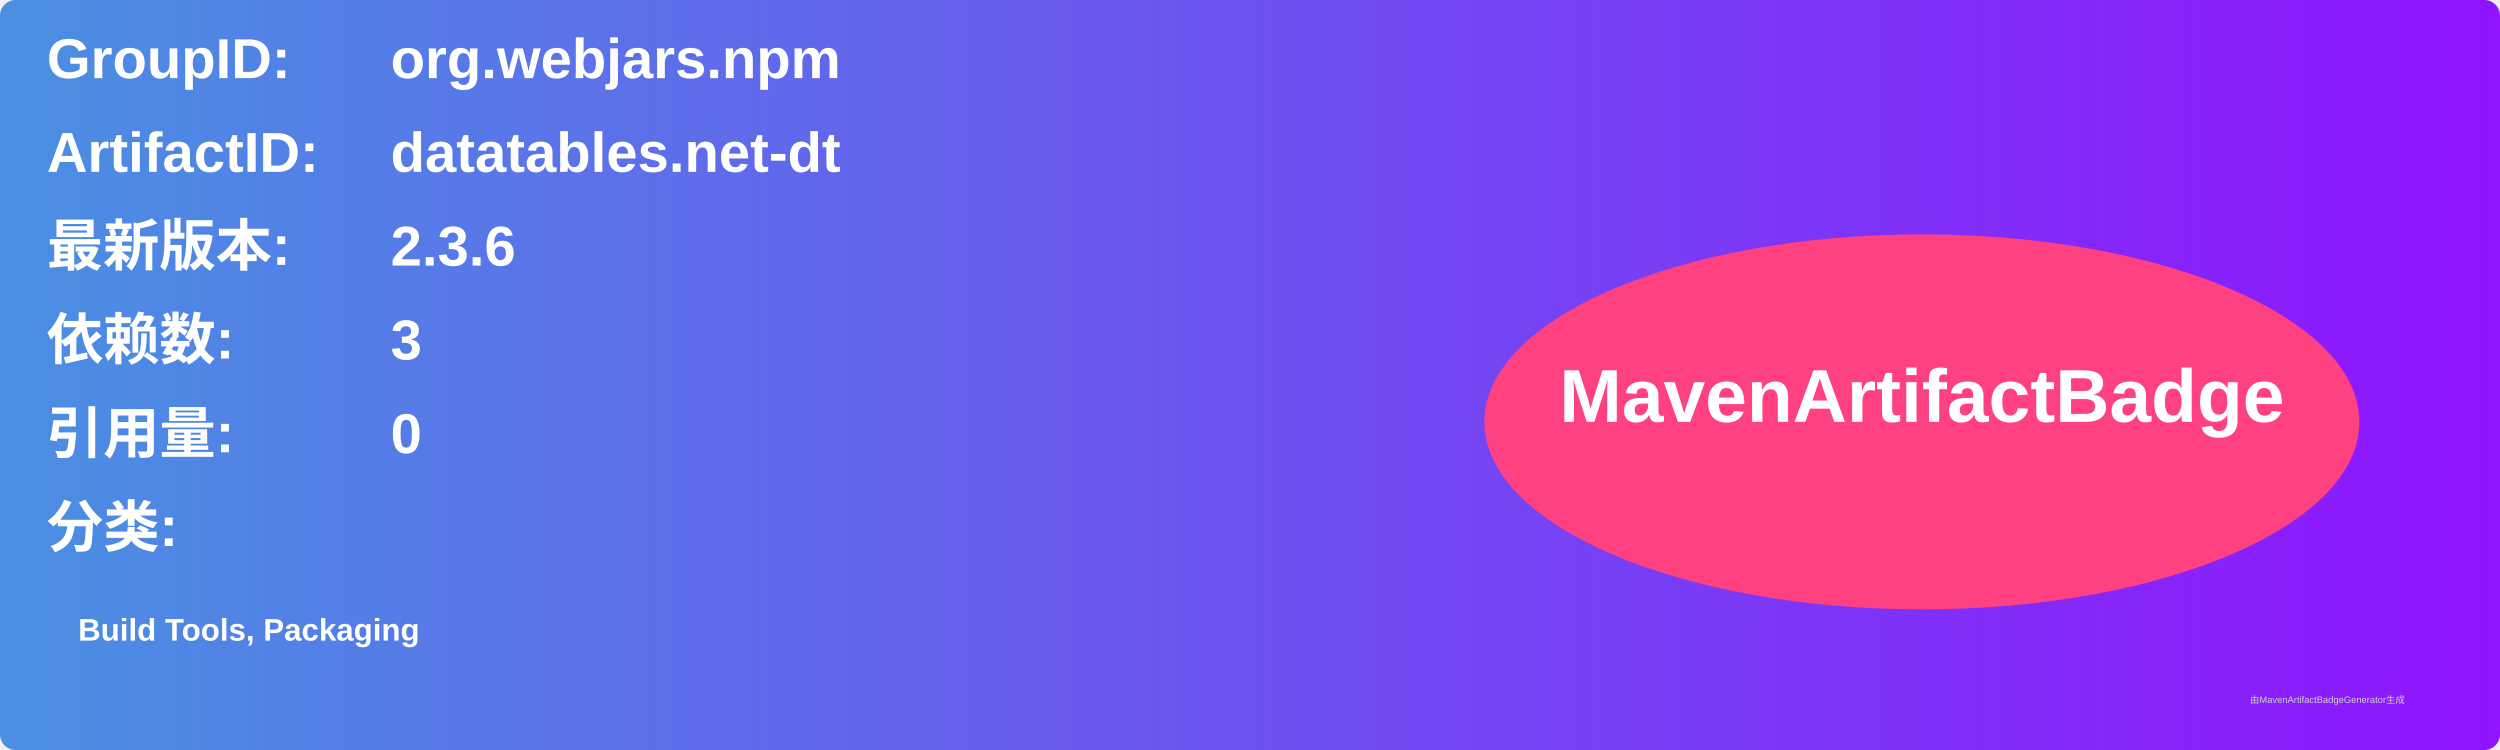
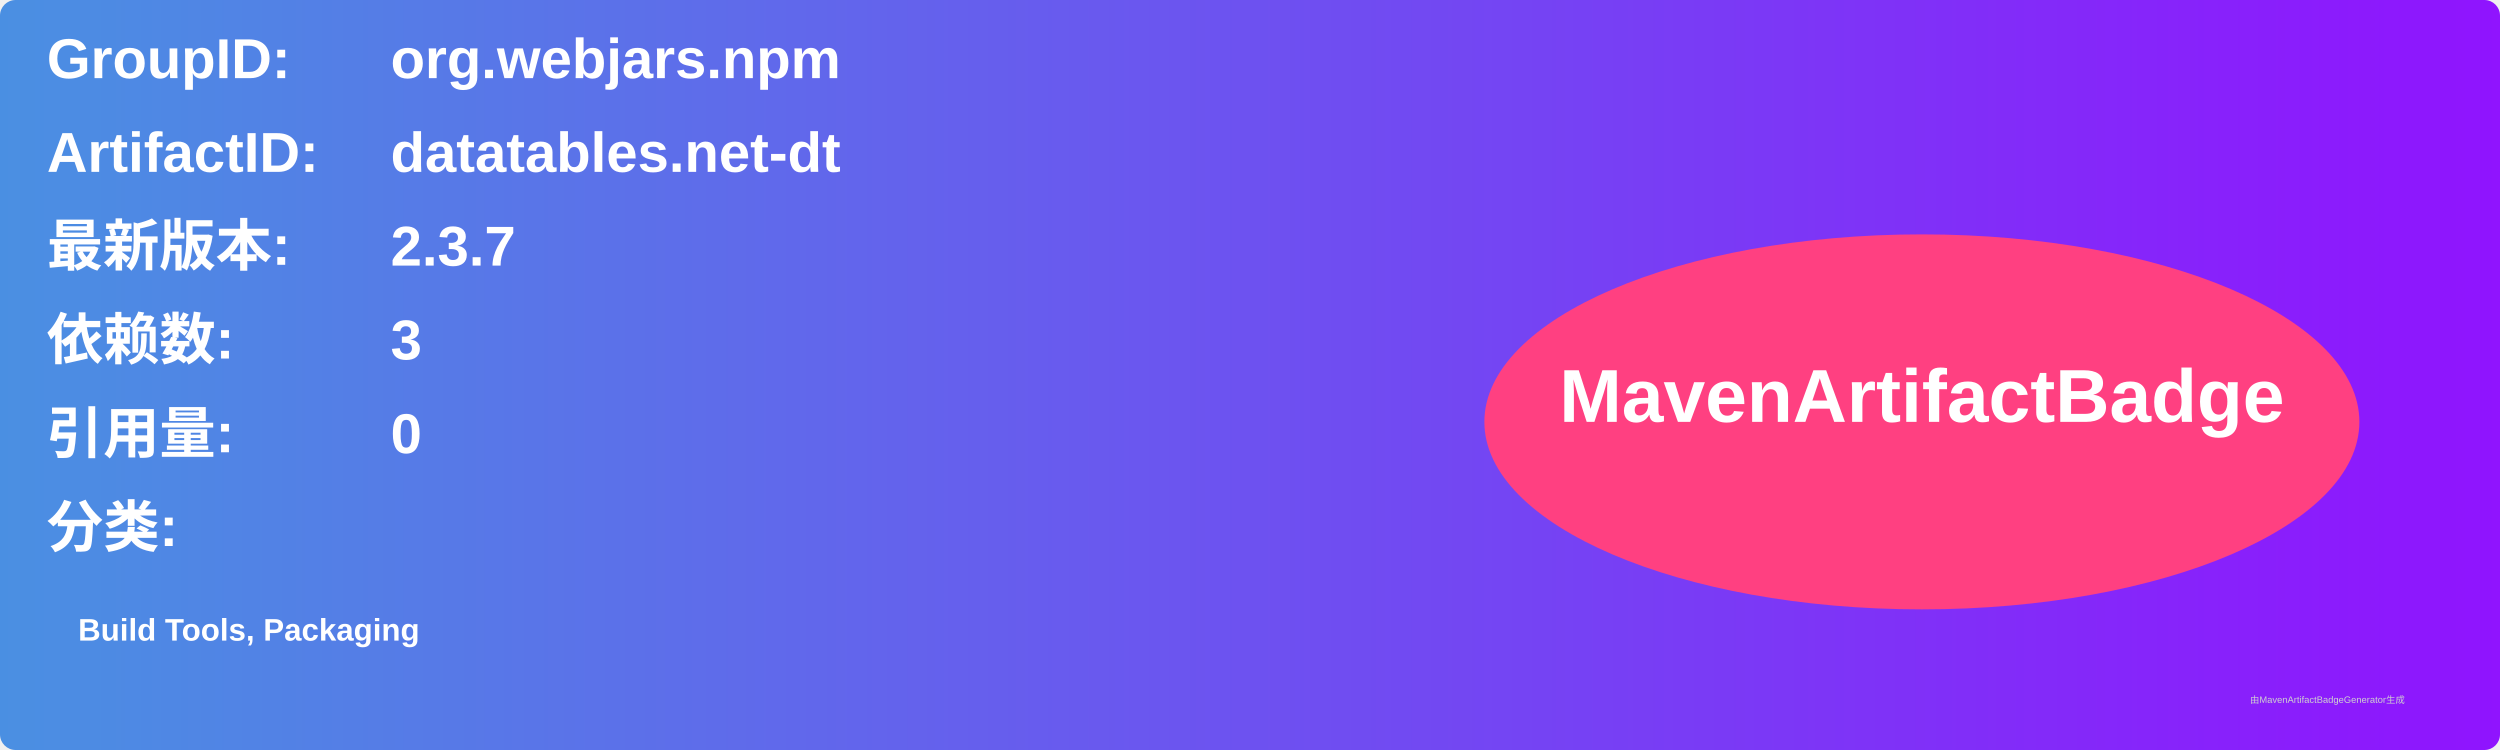
<svg xmlns="http://www.w3.org/2000/svg" width="800" height="240" viewBox="0 0 800 240">
  <linearGradient id="grad" x1="0%" y1="0%" x2="100%" y2="0%">
    <stop offset="0%" stop-color="#4a90e2" />
    <stop offset="100%" stop-color="#9013fe" />
  </linearGradient>
  <rect width="100%" height="100%" rx="5" ry="5" fill="url(#grad)" />
  <g transform="translate(15, 15)">
    <text x="0" y="10" font-family="Arial" font-size="18" fill="white" font-weight="bold" width="260">GroupID:</text>
    <text x="110" y="10" font-family="Arial" font-size="18" fill="white" font-weight="bold" width="460">org.webjars.npm</text>
    <text x="0" y="40" font-family="Arial" font-size="18" fill="white" font-weight="bold" width="260">ArtifactID:</text>
    <text x="110" y="40" font-family="Arial" font-size="18" fill="white" font-weight="bold" width="460">datatables.net-dt</text>
    <text x="0" y="70" font-family="Arial" font-size="18" fill="white" font-weight="bold">最新版本:</text>
    <text x="110" y="70" font-family="Arial" font-size="18" fill="white" font-weight="bold">
-       <tspan font-weight="bold">2.3.6</tspan>
+       <tspan font-weight="bold">2.3.7</tspan>
    </text>
    <text x="0" y="100" font-family="Arial" font-size="18" fill="white" font-weight="bold">依赖数: </text>
    <text x="110" y="100" font-family="Arial" font-size="18" fill="white">
      <tspan font-weight="bold">3</tspan>
    </text>
    <text x="0" y="130" font-family="Arial" font-size="18" fill="white" font-weight="bold">引用量: </text>
    <text x="110" y="130" font-family="Arial" font-size="18" fill="white">
      <tspan font-weight="bold">0</tspan>
    </text>
    <text x="0" y="160" font-family="Arial" font-size="18" fill="white" font-weight="bold">分类:</text>
    <text x="10" y="190" font-family="Arial" font-size="10" fill="white">
      <tspan font-weight="bold">Build Tools, Packaging</tspan>
    </text>
    <ellipse cx="600" cy="120" rx="140" ry="60" fill="#ff4081" />
    <text x="600" y="120" text-anchor="middle" font-family="Arial" font-size="24" fill="white" font-weight="bold">MavenArtifactBadge</text>
  </g>
  <text x="720" y="225" font-family="Arial" font-size="3" fill="#d0d0d0">由MavenArtifactBadgeGenerator生成</text>
</svg>
